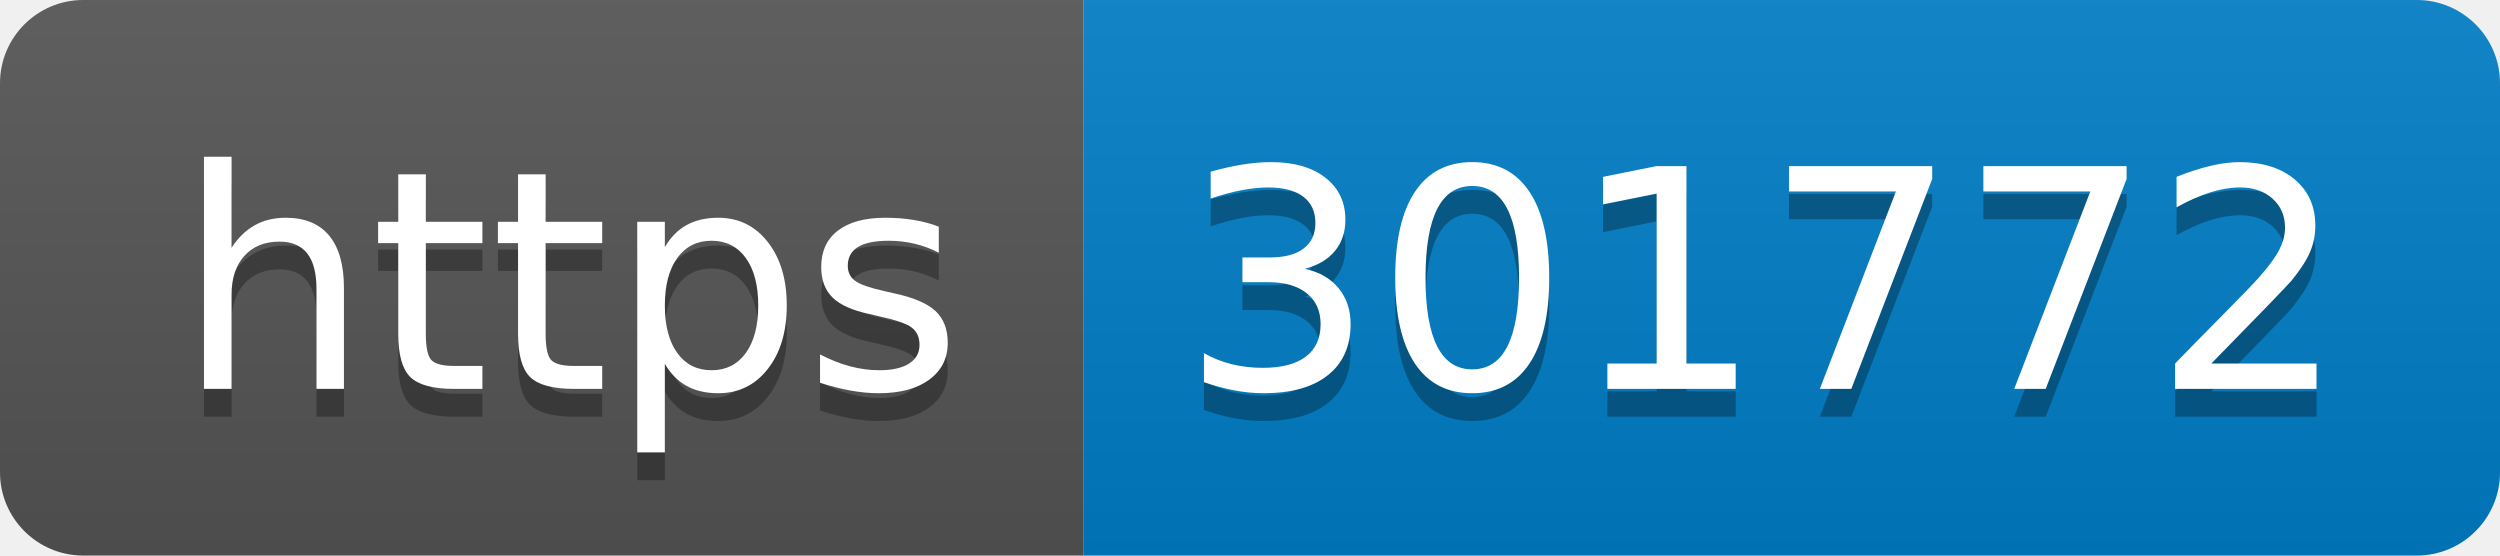
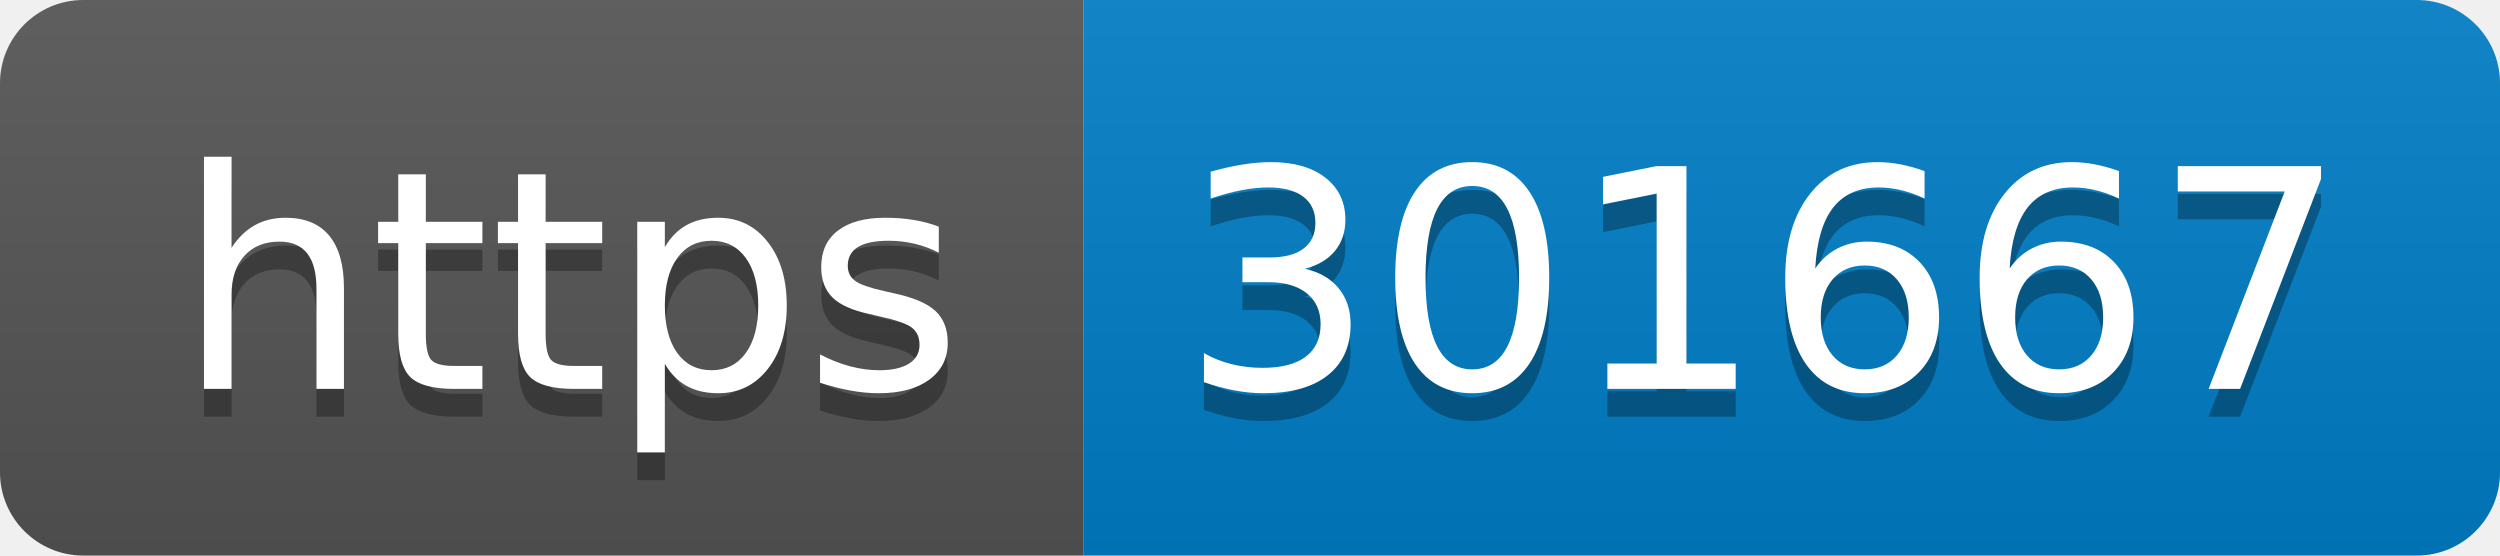
- <svg xmlns="http://www.w3.org/2000/svg" width="90" height="20" role="img" aria-label="https: 301772">
+ <svg xmlns="http://www.w3.org/2000/svg" width="90" height="20" role="img" aria-label="https: 301667">
  <linearGradient id="s" x2="0" y2="100%">
    <stop offset="0" stop-color="#bbb" stop-opacity=".1" />
    <stop offset="1" stop-opacity=".1" />
  </linearGradient>
  <clipPath id="r">
    <rect width="90" height="20" rx="3" fill="#fff" />
  </clipPath>
  <g clip-path="url(#r)">
    <rect width="39" height="20" fill="#555" />
    <rect x="39" width="51" height="20" fill="#007ec6" />
    <rect width="90" height="20" fill="url(#s)" />
  </g>
  <g fill="#fff" text-anchor="middle" font-family="Verdana,Geneva,DejaVu Sans,sans-serif" text-rendering="geometricPrecision" font-size="110">
    <text aria-hidden="true" x="205" y="150" fill="#010101" fill-opacity=".3" transform="scale(.1)" textLength="290">https</text>
    <text x="205" y="140" transform="scale(.1)" fill="#fff" textLength="290">https</text>
-     <text aria-hidden="true" x="635" y="150" fill="#010101" fill-opacity=".3" transform="scale(.1)" textLength="410">301772</text>
-     <text x="635" y="140" transform="scale(.1)" fill="#fff" textLength="410">301772</text>
+     <text aria-hidden="true" x="635" y="150" fill="#010101" fill-opacity=".3" transform="scale(.1)" textLength="410">301667</text>
+     <text x="635" y="140" transform="scale(.1)" fill="#fff" textLength="410">301667</text>
  </g>
</svg>
